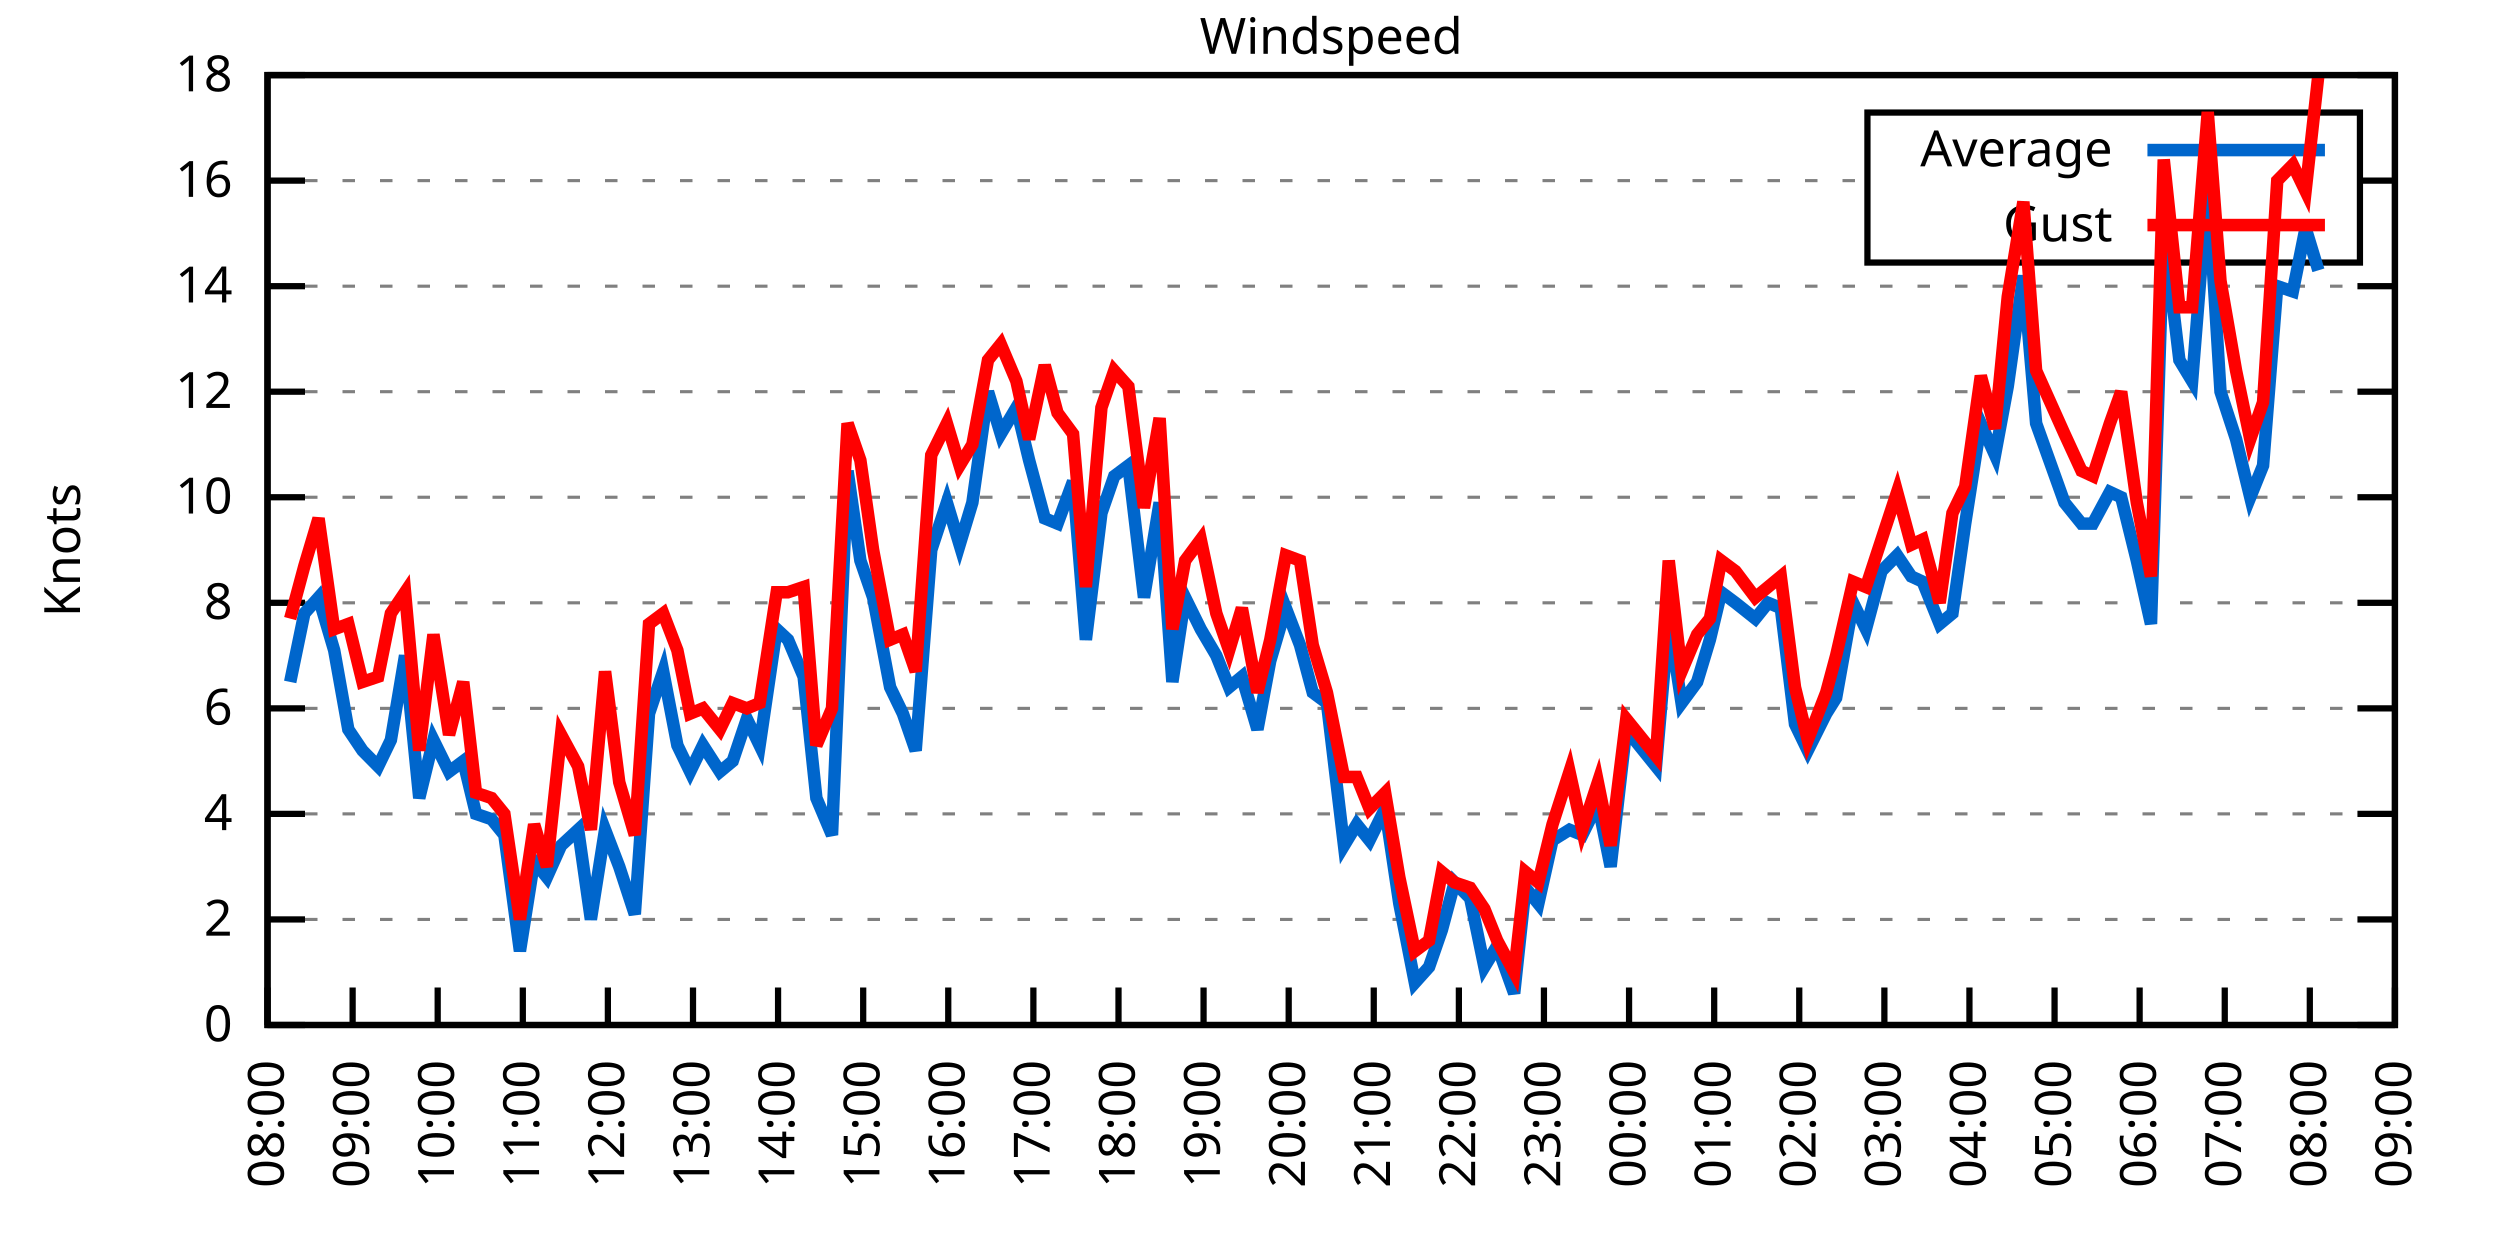
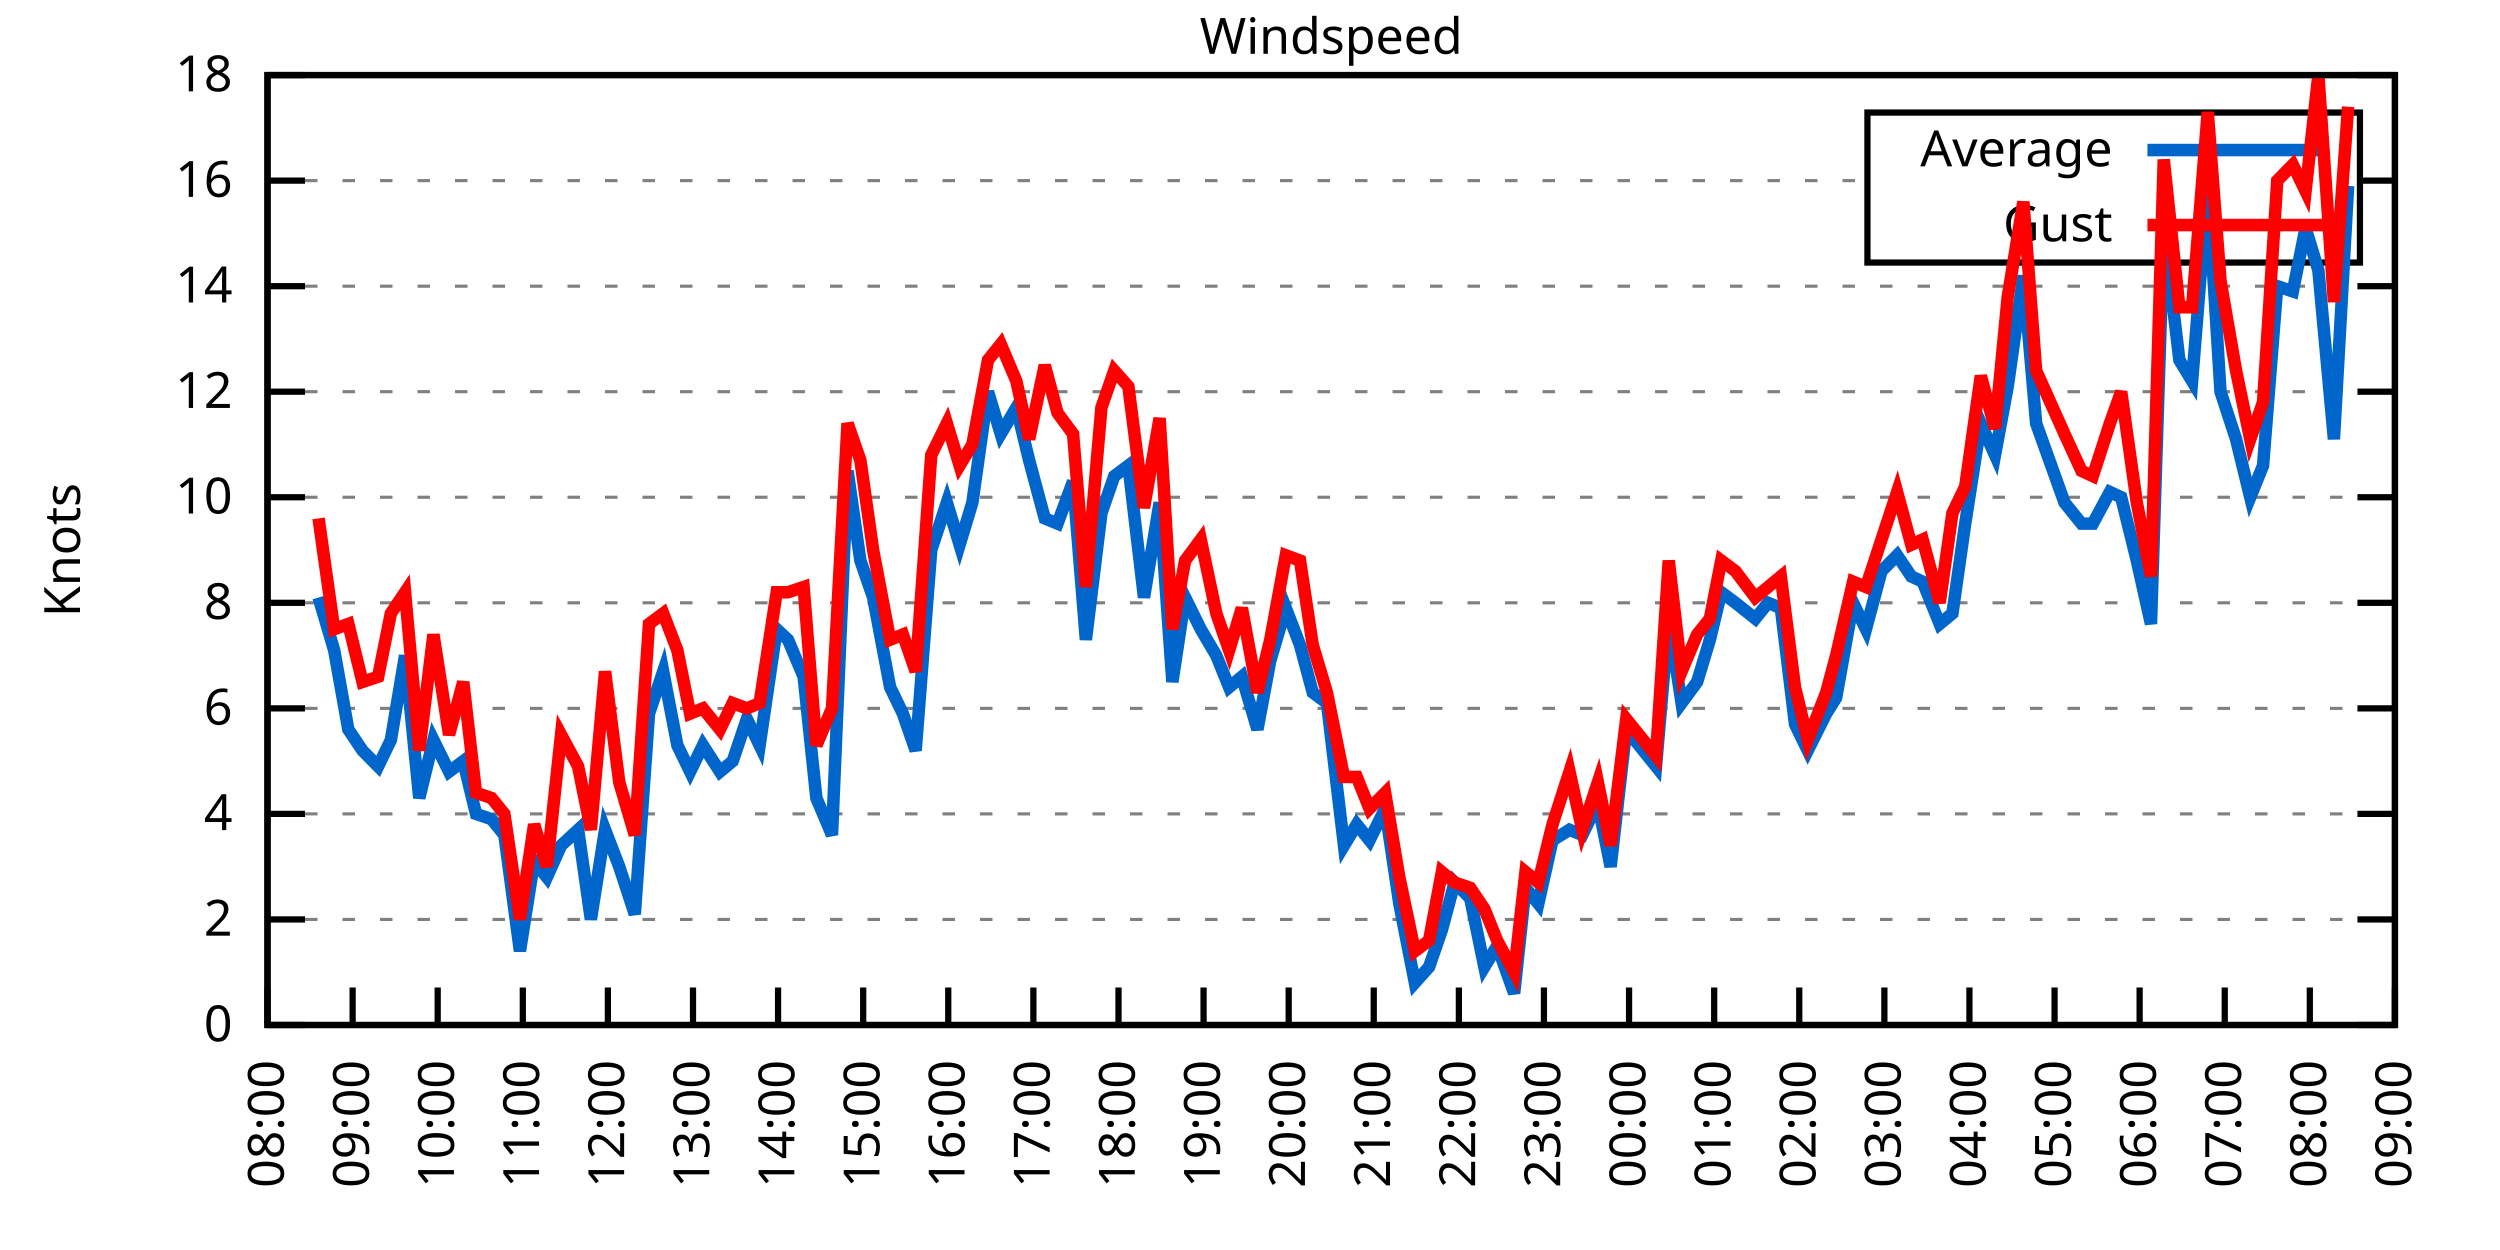
<svg xmlns="http://www.w3.org/2000/svg" xmlns:xlink="http://www.w3.org/1999/xlink" width="400" height="200" viewBox="0 0 400 200">
  <g id="gnuplot_canvas">
    <rect x="0" y="0" width="400" height="200" fill="none" />
    <defs>
      <circle id="gpDot" r="0.5" stroke-width="0.5" stroke="currentColor" />
      <path id="gpPt0" stroke-width="0.333" stroke="currentColor" d="M-1,0 h2 M0,-1 v2" />
      <path id="gpPt1" stroke-width="0.333" stroke="currentColor" d="M-1,-1 L1,1 M1,-1 L-1,1" />
      <path id="gpPt2" stroke-width="0.333" stroke="currentColor" d="M-1,0 L1,0 M0,-1 L0,1 M-1,-1 L1,1 M-1,1 L1,-1" />
      <rect id="gpPt3" stroke-width="0.333" stroke="currentColor" x="-1" y="-1" width="2" height="2" />
      <rect id="gpPt4" stroke-width="0.333" stroke="currentColor" fill="currentColor" x="-1" y="-1" width="2" height="2" />
      <circle id="gpPt5" stroke-width="0.333" stroke="currentColor" cx="0" cy="0" r="1" />
      <use xlink:href="#gpPt5" id="gpPt6" fill="currentColor" stroke="none" />
      <path id="gpPt7" stroke-width="0.333" stroke="currentColor" d="M0,-1.33 L-1.33,0.67 L1.33,0.67 z" />
      <use xlink:href="#gpPt7" id="gpPt8" fill="currentColor" stroke="none" />
      <use xlink:href="#gpPt7" id="gpPt9" stroke="currentColor" transform="rotate(180)" />
      <use xlink:href="#gpPt9" id="gpPt10" fill="currentColor" stroke="none" />
      <use xlink:href="#gpPt3" id="gpPt11" stroke="currentColor" transform="rotate(45)" />
      <use xlink:href="#gpPt11" id="gpPt12" fill="currentColor" stroke="none" />
      <path id="gpPt13" stroke-width="0.333" stroke="currentColor" d="M0,1.330 L1.265,0.411 L0.782,-1.067 L-0.782,-1.076 L-1.265,0.411 z" />
      <use xlink:href="#gpPt13" id="gpPt14" fill="currentColor" stroke="none" />
      <filter id="textbox" filterUnits="objectBoundingBox" x="0" y="0" height="1" width="1">
        <feFlood flood-color="white" flood-opacity="1" result="bgnd" />
        <feComposite in="SourceGraphic" in2="bgnd" operator="atop" />
      </filter>
      <filter id="greybox" filterUnits="objectBoundingBox" x="0" y="0" height="1" width="1">
        <feFlood flood-color="lightgrey" flood-opacity="1" result="grey" />
        <feComposite in="SourceGraphic" in2="grey" operator="atop" />
      </filter>
    </defs>
    <g fill="none" color="white" stroke="currentColor" stroke-width="1.00" stroke-linecap="butt" stroke-linejoin="miter">
</g>
    <g fill="none" color="black" stroke="currentColor" stroke-width="1.00" stroke-linecap="butt" stroke-linejoin="miter">
      <g stroke="none" shape-rendering="crispEdges">
        <polygon fill="rgb(255, 255, 255)" points="42.80,164.00 383.18,164.00 383.18,12.02 42.80,12.02 " />
      </g>
    </g>
    <g fill="none" color="black" stroke="currentColor" stroke-width="1.00" stroke-linecap="butt" stroke-linejoin="miter">
</g>
    <g fill="none" color="black" stroke="black" stroke-width="0.50" stroke-linecap="butt" stroke-linejoin="miter">
</g>
    <g fill="none" color="gray" stroke="currentColor" stroke-width="0.50" stroke-linecap="butt" stroke-linejoin="miter">
      <path stroke="gray" stroke-dasharray="2,4" class="gridline" d="M42.80,164.00 L383.19,164.00  " />
    </g>
    <g fill="none" color="gray" stroke="gray" stroke-width="1.00" stroke-linecap="butt" stroke-linejoin="miter">
</g>
    <g fill="none" color="black" stroke="currentColor" stroke-width="1.00" stroke-linecap="butt" stroke-linejoin="miter">
      <path stroke="black" d="M42.80,164.00 L48.80,164.00 M383.19,164.00 L377.19,164.00  " />
      <g transform="translate(37.20,166.60)" stroke="none" fill="black" font-family="Sans" font-size="8.00" text-anchor="end">
        <text>
          <tspan font-family="Sans"> 0</tspan>
        </text>
      </g>
    </g>
    <g fill="none" color="black" stroke="currentColor" stroke-width="1.00" stroke-linecap="butt" stroke-linejoin="miter">
</g>
    <g fill="none" color="black" stroke="black" stroke-width="0.50" stroke-linecap="butt" stroke-linejoin="miter">
</g>
    <g fill="none" color="gray" stroke="currentColor" stroke-width="0.50" stroke-linecap="butt" stroke-linejoin="miter">
      <path stroke="gray" stroke-dasharray="2,4" class="gridline" d="M42.80,147.11 L383.19,147.11  " />
    </g>
    <g fill="none" color="gray" stroke="gray" stroke-width="1.00" stroke-linecap="butt" stroke-linejoin="miter">
</g>
    <g fill="none" color="black" stroke="currentColor" stroke-width="1.00" stroke-linecap="butt" stroke-linejoin="miter">
      <path stroke="black" d="M42.80,147.11 L48.80,147.11 M383.19,147.11 L377.19,147.11  " />
      <g transform="translate(37.20,149.71)" stroke="none" fill="black" font-family="Sans" font-size="8.00" text-anchor="end">
        <text>
          <tspan font-family="Sans"> 2</tspan>
        </text>
      </g>
    </g>
    <g fill="none" color="black" stroke="currentColor" stroke-width="1.00" stroke-linecap="butt" stroke-linejoin="miter">
</g>
    <g fill="none" color="black" stroke="black" stroke-width="0.50" stroke-linecap="butt" stroke-linejoin="miter">
</g>
    <g fill="none" color="gray" stroke="currentColor" stroke-width="0.50" stroke-linecap="butt" stroke-linejoin="miter">
      <path stroke="gray" stroke-dasharray="2,4" class="gridline" d="M42.80,130.22 L383.19,130.22  " />
    </g>
    <g fill="none" color="gray" stroke="gray" stroke-width="1.00" stroke-linecap="butt" stroke-linejoin="miter">
</g>
    <g fill="none" color="black" stroke="currentColor" stroke-width="1.00" stroke-linecap="butt" stroke-linejoin="miter">
      <path stroke="black" d="M42.80,130.22 L48.80,130.22 M383.19,130.22 L377.19,130.22  " />
      <g transform="translate(37.20,132.82)" stroke="none" fill="black" font-family="Sans" font-size="8.00" text-anchor="end">
        <text>
          <tspan font-family="Sans"> 4</tspan>
        </text>
      </g>
    </g>
    <g fill="none" color="black" stroke="currentColor" stroke-width="1.00" stroke-linecap="butt" stroke-linejoin="miter">
</g>
    <g fill="none" color="black" stroke="black" stroke-width="0.50" stroke-linecap="butt" stroke-linejoin="miter">
</g>
    <g fill="none" color="gray" stroke="currentColor" stroke-width="0.50" stroke-linecap="butt" stroke-linejoin="miter">
      <path stroke="gray" stroke-dasharray="2,4" class="gridline" d="M42.80,113.34 L383.19,113.34  " />
    </g>
    <g fill="none" color="gray" stroke="gray" stroke-width="1.00" stroke-linecap="butt" stroke-linejoin="miter">
</g>
    <g fill="none" color="black" stroke="currentColor" stroke-width="1.00" stroke-linecap="butt" stroke-linejoin="miter">
      <path stroke="black" d="M42.80,113.34 L48.80,113.34 M383.19,113.34 L377.19,113.34  " />
      <g transform="translate(37.20,115.94)" stroke="none" fill="black" font-family="Sans" font-size="8.00" text-anchor="end">
        <text>
          <tspan font-family="Sans"> 6</tspan>
        </text>
      </g>
    </g>
    <g fill="none" color="black" stroke="currentColor" stroke-width="1.00" stroke-linecap="butt" stroke-linejoin="miter">
</g>
    <g fill="none" color="black" stroke="black" stroke-width="0.50" stroke-linecap="butt" stroke-linejoin="miter">
</g>
    <g fill="none" color="gray" stroke="currentColor" stroke-width="0.50" stroke-linecap="butt" stroke-linejoin="miter">
      <path stroke="gray" stroke-dasharray="2,4" class="gridline" d="M42.80,96.45 L383.19,96.45  " />
    </g>
    <g fill="none" color="gray" stroke="gray" stroke-width="1.00" stroke-linecap="butt" stroke-linejoin="miter">
</g>
    <g fill="none" color="black" stroke="currentColor" stroke-width="1.00" stroke-linecap="butt" stroke-linejoin="miter">
      <path stroke="black" d="M42.80,96.45 L48.80,96.45 M383.19,96.45 L377.19,96.45  " />
      <g transform="translate(37.20,99.05)" stroke="none" fill="black" font-family="Sans" font-size="8.00" text-anchor="end">
        <text>
          <tspan font-family="Sans"> 8</tspan>
        </text>
      </g>
    </g>
    <g fill="none" color="black" stroke="currentColor" stroke-width="1.00" stroke-linecap="butt" stroke-linejoin="miter">
</g>
    <g fill="none" color="black" stroke="black" stroke-width="0.50" stroke-linecap="butt" stroke-linejoin="miter">
</g>
    <g fill="none" color="gray" stroke="currentColor" stroke-width="0.50" stroke-linecap="butt" stroke-linejoin="miter">
      <path stroke="gray" stroke-dasharray="2,4" class="gridline" d="M42.80,79.56 L383.19,79.56  " />
    </g>
    <g fill="none" color="gray" stroke="gray" stroke-width="1.00" stroke-linecap="butt" stroke-linejoin="miter">
</g>
    <g fill="none" color="black" stroke="currentColor" stroke-width="1.00" stroke-linecap="butt" stroke-linejoin="miter">
      <path stroke="black" d="M42.80,79.56 L48.80,79.56 M383.19,79.56 L377.19,79.56  " />
      <g transform="translate(37.20,82.16)" stroke="none" fill="black" font-family="Sans" font-size="8.00" text-anchor="end">
        <text>
          <tspan font-family="Sans"> 10</tspan>
        </text>
      </g>
    </g>
    <g fill="none" color="black" stroke="currentColor" stroke-width="1.00" stroke-linecap="butt" stroke-linejoin="miter">
</g>
    <g fill="none" color="black" stroke="black" stroke-width="0.50" stroke-linecap="butt" stroke-linejoin="miter">
</g>
    <g fill="none" color="gray" stroke="currentColor" stroke-width="0.50" stroke-linecap="butt" stroke-linejoin="miter">
      <path stroke="gray" stroke-dasharray="2,4" class="gridline" d="M42.80,62.67 L383.19,62.67  " />
    </g>
    <g fill="none" color="gray" stroke="gray" stroke-width="1.00" stroke-linecap="butt" stroke-linejoin="miter">
</g>
    <g fill="none" color="black" stroke="currentColor" stroke-width="1.00" stroke-linecap="butt" stroke-linejoin="miter">
      <path stroke="black" d="M42.80,62.67 L48.80,62.67 M383.19,62.67 L377.19,62.67  " />
      <g transform="translate(37.20,65.27)" stroke="none" fill="black" font-family="Sans" font-size="8.00" text-anchor="end">
        <text>
          <tspan font-family="Sans"> 12</tspan>
        </text>
      </g>
    </g>
    <g fill="none" color="black" stroke="currentColor" stroke-width="1.00" stroke-linecap="butt" stroke-linejoin="miter">
</g>
    <g fill="none" color="black" stroke="black" stroke-width="0.50" stroke-linecap="butt" stroke-linejoin="miter">
</g>
    <g fill="none" color="gray" stroke="currentColor" stroke-width="0.50" stroke-linecap="butt" stroke-linejoin="miter">
      <path stroke="gray" stroke-dasharray="2,4" class="gridline" d="M42.80,45.79 L383.19,45.79  " />
    </g>
    <g fill="none" color="gray" stroke="gray" stroke-width="1.00" stroke-linecap="butt" stroke-linejoin="miter">
</g>
    <g fill="none" color="black" stroke="currentColor" stroke-width="1.00" stroke-linecap="butt" stroke-linejoin="miter">
      <path stroke="black" d="M42.80,45.79 L48.80,45.79 M383.19,45.79 L377.19,45.79  " />
      <g transform="translate(37.20,48.39)" stroke="none" fill="black" font-family="Sans" font-size="8.00" text-anchor="end">
        <text>
          <tspan font-family="Sans"> 14</tspan>
        </text>
      </g>
    </g>
    <g fill="none" color="black" stroke="currentColor" stroke-width="1.00" stroke-linecap="butt" stroke-linejoin="miter">
</g>
    <g fill="none" color="black" stroke="black" stroke-width="0.50" stroke-linecap="butt" stroke-linejoin="miter">
</g>
    <g fill="none" color="gray" stroke="currentColor" stroke-width="0.50" stroke-linecap="butt" stroke-linejoin="miter">
      <path stroke="gray" stroke-dasharray="2,4" class="gridline" d="M42.80,28.90 L298.79,28.90 M377.59,28.90 L383.19,28.90  " />
    </g>
    <g fill="none" color="gray" stroke="gray" stroke-width="1.00" stroke-linecap="butt" stroke-linejoin="miter">
</g>
    <g fill="none" color="black" stroke="currentColor" stroke-width="1.00" stroke-linecap="butt" stroke-linejoin="miter">
      <path stroke="black" d="M42.80,28.90 L48.80,28.90 M383.19,28.90 L377.19,28.90  " />
      <g transform="translate(37.20,31.50)" stroke="none" fill="black" font-family="Sans" font-size="8.00" text-anchor="end">
        <text>
          <tspan font-family="Sans"> 16</tspan>
        </text>
      </g>
    </g>
    <g fill="none" color="black" stroke="currentColor" stroke-width="1.00" stroke-linecap="butt" stroke-linejoin="miter">
</g>
    <g fill="none" color="black" stroke="black" stroke-width="0.50" stroke-linecap="butt" stroke-linejoin="miter">
</g>
    <g fill="none" color="gray" stroke="currentColor" stroke-width="0.50" stroke-linecap="butt" stroke-linejoin="miter">
      <path stroke="gray" stroke-dasharray="2,4" class="gridline" d="M42.80,12.01 L383.19,12.01  " />
    </g>
    <g fill="none" color="gray" stroke="gray" stroke-width="1.00" stroke-linecap="butt" stroke-linejoin="miter">
</g>
    <g fill="none" color="black" stroke="currentColor" stroke-width="1.00" stroke-linecap="butt" stroke-linejoin="miter">
      <path stroke="black" d="M42.80,12.01 L48.80,12.01 M383.19,12.01 L377.19,12.01  " />
      <g transform="translate(37.20,14.61)" stroke="none" fill="black" font-family="Sans" font-size="8.00" text-anchor="end">
        <text>
          <tspan font-family="Sans"> 18</tspan>
        </text>
      </g>
    </g>
    <g fill="none" color="black" stroke="currentColor" stroke-width="1.00" stroke-linecap="butt" stroke-linejoin="miter">
      <path stroke="black" d="M42.80,164.00 L42.80,158.00  " />
      <g transform="translate(45.40,169.60) rotate(270.00)" stroke="none" fill="black" font-family="Sans" font-size="8.00" text-anchor="end">
        <text>
          <tspan font-family="Sans">08:00</tspan>
        </text>
      </g>
    </g>
    <g fill="none" color="black" stroke="currentColor" stroke-width="1.00" stroke-linecap="butt" stroke-linejoin="miter">
      <path stroke="black" d="M56.42,164.00 L56.42,158.00  " />
      <g transform="translate(59.02,169.60) rotate(270.00)" stroke="none" fill="black" font-family="Sans" font-size="8.00" text-anchor="end">
        <text>
          <tspan font-family="Sans">09:00</tspan>
        </text>
      </g>
    </g>
    <g fill="none" color="black" stroke="currentColor" stroke-width="1.00" stroke-linecap="butt" stroke-linejoin="miter">
      <path stroke="black" d="M70.03,164.00 L70.03,158.00  " />
      <g transform="translate(72.63,169.60) rotate(270.00)" stroke="none" fill="black" font-family="Sans" font-size="8.00" text-anchor="end">
        <text>
          <tspan font-family="Sans">10:00</tspan>
        </text>
      </g>
    </g>
    <g fill="none" color="black" stroke="currentColor" stroke-width="1.00" stroke-linecap="butt" stroke-linejoin="miter">
      <path stroke="black" d="M83.65,164.00 L83.65,158.00  " />
      <g transform="translate(86.25,169.60) rotate(270.00)" stroke="none" fill="black" font-family="Sans" font-size="8.00" text-anchor="end">
        <text>
          <tspan font-family="Sans">11:00</tspan>
        </text>
      </g>
    </g>
    <g fill="none" color="black" stroke="currentColor" stroke-width="1.00" stroke-linecap="butt" stroke-linejoin="miter">
      <path stroke="black" d="M97.26,164.00 L97.26,158.00  " />
      <g transform="translate(99.86,169.60) rotate(270.00)" stroke="none" fill="black" font-family="Sans" font-size="8.00" text-anchor="end">
        <text>
          <tspan font-family="Sans">12:00</tspan>
        </text>
      </g>
    </g>
    <g fill="none" color="black" stroke="currentColor" stroke-width="1.00" stroke-linecap="butt" stroke-linejoin="miter">
      <path stroke="black" d="M110.88,164.00 L110.88,158.00  " />
      <g transform="translate(113.48,169.60) rotate(270.00)" stroke="none" fill="black" font-family="Sans" font-size="8.00" text-anchor="end">
        <text>
          <tspan font-family="Sans">13:00</tspan>
        </text>
      </g>
    </g>
    <g fill="none" color="black" stroke="currentColor" stroke-width="1.00" stroke-linecap="butt" stroke-linejoin="miter">
      <path stroke="black" d="M124.49,164.00 L124.49,158.00  " />
      <g transform="translate(127.09,169.60) rotate(270.00)" stroke="none" fill="black" font-family="Sans" font-size="8.00" text-anchor="end">
        <text>
          <tspan font-family="Sans">14:00</tspan>
        </text>
      </g>
    </g>
    <g fill="none" color="black" stroke="currentColor" stroke-width="1.00" stroke-linecap="butt" stroke-linejoin="miter">
      <path stroke="black" d="M138.11,164.00 L138.11,158.00  " />
      <g transform="translate(140.71,169.60) rotate(270.00)" stroke="none" fill="black" font-family="Sans" font-size="8.00" text-anchor="end">
        <text>
          <tspan font-family="Sans">15:00</tspan>
        </text>
      </g>
    </g>
    <g fill="none" color="black" stroke="currentColor" stroke-width="1.00" stroke-linecap="butt" stroke-linejoin="miter">
      <path stroke="black" d="M151.72,164.00 L151.72,158.00  " />
      <g transform="translate(154.32,169.60) rotate(270.00)" stroke="none" fill="black" font-family="Sans" font-size="8.00" text-anchor="end">
        <text>
          <tspan font-family="Sans">16:00</tspan>
        </text>
      </g>
    </g>
    <g fill="none" color="black" stroke="currentColor" stroke-width="1.00" stroke-linecap="butt" stroke-linejoin="miter">
      <path stroke="black" d="M165.34,164.00 L165.34,158.00  " />
      <g transform="translate(167.94,169.60) rotate(270.00)" stroke="none" fill="black" font-family="Sans" font-size="8.00" text-anchor="end">
        <text>
          <tspan font-family="Sans">17:00</tspan>
        </text>
      </g>
    </g>
    <g fill="none" color="black" stroke="currentColor" stroke-width="1.00" stroke-linecap="butt" stroke-linejoin="miter">
      <path stroke="black" d="M178.96,164.00 L178.96,158.00  " />
      <g transform="translate(181.56,169.60) rotate(270.00)" stroke="none" fill="black" font-family="Sans" font-size="8.00" text-anchor="end">
        <text>
          <tspan font-family="Sans">18:00</tspan>
        </text>
      </g>
    </g>
    <g fill="none" color="black" stroke="currentColor" stroke-width="1.00" stroke-linecap="butt" stroke-linejoin="miter">
      <path stroke="black" d="M192.57,164.00 L192.57,158.00  " />
      <g transform="translate(195.17,169.60) rotate(270.00)" stroke="none" fill="black" font-family="Sans" font-size="8.00" text-anchor="end">
        <text>
          <tspan font-family="Sans">19:00</tspan>
        </text>
      </g>
    </g>
    <g fill="none" color="black" stroke="currentColor" stroke-width="1.00" stroke-linecap="butt" stroke-linejoin="miter">
      <path stroke="black" d="M206.19,164.00 L206.19,158.00  " />
      <g transform="translate(208.79,169.60) rotate(270.00)" stroke="none" fill="black" font-family="Sans" font-size="8.00" text-anchor="end">
        <text>
          <tspan font-family="Sans">20:00</tspan>
        </text>
      </g>
    </g>
    <g fill="none" color="black" stroke="currentColor" stroke-width="1.00" stroke-linecap="butt" stroke-linejoin="miter">
      <path stroke="black" d="M219.80,164.00 L219.80,158.00  " />
      <g transform="translate(222.40,169.60) rotate(270.00)" stroke="none" fill="black" font-family="Sans" font-size="8.00" text-anchor="end">
        <text>
          <tspan font-family="Sans">21:00</tspan>
        </text>
      </g>
    </g>
    <g fill="none" color="black" stroke="currentColor" stroke-width="1.00" stroke-linecap="butt" stroke-linejoin="miter">
      <path stroke="black" d="M233.42,164.00 L233.42,158.00  " />
      <g transform="translate(236.02,169.60) rotate(270.00)" stroke="none" fill="black" font-family="Sans" font-size="8.00" text-anchor="end">
        <text>
          <tspan font-family="Sans">22:00</tspan>
        </text>
      </g>
    </g>
    <g fill="none" color="black" stroke="currentColor" stroke-width="1.00" stroke-linecap="butt" stroke-linejoin="miter">
      <path stroke="black" d="M247.03,164.00 L247.03,158.00  " />
      <g transform="translate(249.63,169.60) rotate(270.00)" stroke="none" fill="black" font-family="Sans" font-size="8.00" text-anchor="end">
        <text>
          <tspan font-family="Sans">23:00</tspan>
        </text>
      </g>
    </g>
    <g fill="none" color="black" stroke="currentColor" stroke-width="1.00" stroke-linecap="butt" stroke-linejoin="miter">
      <path stroke="black" d="M260.65,164.00 L260.65,158.00  " />
      <g transform="translate(263.25,169.60) rotate(270.00)" stroke="none" fill="black" font-family="Sans" font-size="8.00" text-anchor="end">
        <text>
          <tspan font-family="Sans">00:00</tspan>
        </text>
      </g>
    </g>
    <g fill="none" color="black" stroke="currentColor" stroke-width="1.00" stroke-linecap="butt" stroke-linejoin="miter">
      <path stroke="black" d="M274.27,164.00 L274.27,158.00  " />
      <g transform="translate(276.87,169.60) rotate(270.00)" stroke="none" fill="black" font-family="Sans" font-size="8.00" text-anchor="end">
        <text>
          <tspan font-family="Sans">01:00</tspan>
        </text>
      </g>
    </g>
    <g fill="none" color="black" stroke="currentColor" stroke-width="1.00" stroke-linecap="butt" stroke-linejoin="miter">
      <path stroke="black" d="M287.88,164.00 L287.88,158.00  " />
      <g transform="translate(290.48,169.60) rotate(270.00)" stroke="none" fill="black" font-family="Sans" font-size="8.00" text-anchor="end">
        <text>
          <tspan font-family="Sans">02:00</tspan>
        </text>
      </g>
    </g>
    <g fill="none" color="black" stroke="currentColor" stroke-width="1.00" stroke-linecap="butt" stroke-linejoin="miter">
      <path stroke="black" d="M301.50,164.00 L301.50,158.00  " />
      <g transform="translate(304.10,169.60) rotate(270.00)" stroke="none" fill="black" font-family="Sans" font-size="8.00" text-anchor="end">
        <text>
          <tspan font-family="Sans">03:00</tspan>
        </text>
      </g>
    </g>
    <g fill="none" color="black" stroke="currentColor" stroke-width="1.00" stroke-linecap="butt" stroke-linejoin="miter">
      <path stroke="black" d="M315.11,164.00 L315.11,158.00  " />
      <g transform="translate(317.71,169.60) rotate(270.00)" stroke="none" fill="black" font-family="Sans" font-size="8.00" text-anchor="end">
        <text>
          <tspan font-family="Sans">04:00</tspan>
        </text>
      </g>
    </g>
    <g fill="none" color="black" stroke="currentColor" stroke-width="1.00" stroke-linecap="butt" stroke-linejoin="miter">
      <path stroke="black" d="M328.73,164.00 L328.73,158.00  " />
      <g transform="translate(331.33,169.60) rotate(270.00)" stroke="none" fill="black" font-family="Sans" font-size="8.00" text-anchor="end">
        <text>
          <tspan font-family="Sans">05:00</tspan>
        </text>
      </g>
    </g>
    <g fill="none" color="black" stroke="currentColor" stroke-width="1.00" stroke-linecap="butt" stroke-linejoin="miter">
      <path stroke="black" d="M342.34,164.00 L342.34,158.00  " />
      <g transform="translate(344.94,169.60) rotate(270.00)" stroke="none" fill="black" font-family="Sans" font-size="8.00" text-anchor="end">
        <text>
          <tspan font-family="Sans">06:00</tspan>
        </text>
      </g>
    </g>
    <g fill="none" color="black" stroke="currentColor" stroke-width="1.00" stroke-linecap="butt" stroke-linejoin="miter">
      <path stroke="black" d="M355.96,164.00 L355.96,158.00  " />
      <g transform="translate(358.56,169.60) rotate(270.00)" stroke="none" fill="black" font-family="Sans" font-size="8.00" text-anchor="end">
        <text>
          <tspan font-family="Sans">07:00</tspan>
        </text>
      </g>
    </g>
    <g fill="none" color="black" stroke="currentColor" stroke-width="1.00" stroke-linecap="butt" stroke-linejoin="miter">
      <path stroke="black" d="M369.57,164.00 L369.57,158.00  " />
      <g transform="translate(372.17,169.60) rotate(270.00)" stroke="none" fill="black" font-family="Sans" font-size="8.00" text-anchor="end">
        <text>
          <tspan font-family="Sans">08:00</tspan>
        </text>
      </g>
    </g>
    <g fill="none" color="black" stroke="currentColor" stroke-width="1.00" stroke-linecap="butt" stroke-linejoin="miter">
      <path stroke="black" d="M383.19,164.00 L383.19,158.00  " />
      <g transform="translate(385.79,169.60) rotate(270.00)" stroke="none" fill="black" font-family="Sans" font-size="8.00" text-anchor="end">
        <text>
          <tspan font-family="Sans">09:00</tspan>
        </text>
      </g>
    </g>
    <g fill="none" color="black" stroke="currentColor" stroke-width="1.00" stroke-linecap="butt" stroke-linejoin="miter">
</g>
    <g fill="none" color="black" stroke="currentColor" stroke-width="1.00" stroke-linecap="butt" stroke-linejoin="miter">
      <path stroke="black" d="M42.80,12.01 L42.80,164.00 L383.19,164.00 L383.19,12.01 L42.80,12.01 Z  " />
    </g>
    <g fill="none" color="black" stroke="currentColor" stroke-width="1.00" stroke-linecap="butt" stroke-linejoin="miter">
</g>
    <g fill="none" color="black" stroke="currentColor" stroke-width="1.00" stroke-linecap="butt" stroke-linejoin="miter">
      <path stroke="black" d="M298.79,42.01 L298.79,18.01 L377.59,18.01 L377.59,42.01 L298.79,42.01 Z  " />
    </g>
    <g id="Windspeed_plot_1">
      <g fill="none" color="white" stroke="black" stroke-width="2.00" stroke-linecap="butt" stroke-linejoin="miter">
</g>
      <g fill="none" color="black" stroke="currentColor" stroke-width="2.00" stroke-linecap="butt" stroke-linejoin="miter">
        <g transform="translate(337.99,26.61)" stroke="none" fill="black" font-family="Sans" font-size="8.00" text-anchor="end">
          <text>
            <tspan font-family="Sans">Average</tspan>
          </text>
        </g>
      </g>
      <g fill="none" color="black" stroke="currentColor" stroke-width="2.00" stroke-linecap="butt" stroke-linejoin="miter">
-         <path stroke="rgb(  0, 102, 204)" d="M343.59,24.01 L371.99,24.01 M46.43,109.11 L48.70,98.14 L50.97,95.60 L53.47,104.05 L55.73,116.71 L58.00,120.09   L60.50,122.62 L62.54,118.40 L64.81,104.89 L67.08,127.69 L69.35,118.40 L71.85,123.47 L74.12,121.78 L76.16,130.22   L78.65,131.07 L80.70,133.60 L83.19,152.18 L85.46,137.82 L87.50,140.36 L89.77,135.29 L92.50,132.76 L94.54,147.11   L96.81,132.76 L99.08,138.67 L101.57,146.27 L103.84,114.18 L106.11,107.43 L108.38,119.25 L110.42,123.47 L112.47,119.25   L115.19,123.47 L117.23,121.78 L119.50,115.03 L121.54,119.25 L124.27,100.67 L126.08,102.36 L128.58,108.27 L130.62,127.69   L133.12,133.60 L135.61,75.34 L137.66,89.69 L139.70,95.60 L142.42,109.96 L144.46,114.18 L146.51,120.09 L149.00,88.00   L151.50,80.41 L153.54,87.16 L155.58,80.41 L158.08,62.67 L160.12,69.43 L162.62,65.21 L164.66,73.65 L167.16,82.94   L169.20,83.78 L171.69,77.03 L173.74,102.36 L176.23,82.09 L178.28,76.18 L180.54,74.49 L183.04,95.60 L185.54,80.41   L187.58,109.11 L189.62,95.60 L192.12,100.67 L194.61,104.89 L196.66,109.96 L198.70,108.27 L201.19,116.71 L203.24,105.74   L205.73,97.29 L208.00,103.20 L210.04,110.80 L212.31,112.49 L215.04,135.29 L217.08,131.91 L219.12,134.45 L221.62,129.38   L223.89,144.58 L226.38,157.24 L228.65,154.71 L230.70,148.80 L232.74,141.20 L235.23,143.73 L237.50,154.71 L239.55,151.33   L242.27,158.93 L244.08,142.05 L246.13,144.58 L248.40,134.45 L251.12,132.76 L253.16,133.60 L255.66,128.54 L257.70,138.67   L260.20,116.71 L262.24,119.25 L264.96,122.62 L267.00,98.98 L269.05,112.49 L271.54,109.11 L273.58,102.36 L275.40,94.76   L277.67,96.45 L280.85,98.98 L282.89,96.45 L284.93,97.29 L287.20,115.87 L289.24,120.09 L292.19,114.18 L293.78,111.65   L296.50,96.45 L298.55,100.67 L301.04,91.38 L303.54,88.85 L305.81,92.23 L307.62,93.07 L310.35,99.83 L312.39,98.14   L314.43,83.78 L316.93,67.74 L319.20,72.81 L321.24,61.83 L323.74,44.10 L325.78,67.74 L330.32,80.41 L333.04,83.78   L334.85,83.78 L337.58,78.72 L339.39,79.56 L341.89,89.69 L344.16,99.83 L346.20,36.50 L348.70,57.61 L350.74,60.98   L353.24,29.74 L355.28,62.67 L357.77,70.27 L360.04,79.56 L362.09,74.49 L364.36,45.79 L366.85,46.63 L368.89,36.50   L370.94,43.25  " />
+         <path stroke="rgb(  0, 102, 204)" d="M343.59,24.01 L371.99,24.01 M50.97,95.60 L53.47,104.05 L55.73,116.71 L58.00,120.09 L60.50,122.62 L62.54,118.40   L64.81,104.89 L67.08,127.69 L69.35,118.40 L71.85,123.47 L74.12,121.78 L76.16,130.22 L78.65,131.07 L80.70,133.60   L83.19,152.18 L85.46,137.82 L87.50,140.36 L89.77,135.29 L92.50,132.76 L94.54,147.11 L96.81,132.76 L99.08,138.67   L101.57,146.27 L103.84,114.18 L106.11,107.43 L108.38,119.25 L110.42,123.47 L112.47,119.25 L115.19,123.47 L117.23,121.78   L119.50,115.03 L121.54,119.25 L124.27,100.67 L126.08,102.36 L128.58,108.27 L130.62,127.69 L133.12,133.60 L135.61,75.34   L137.66,89.69 L139.70,95.60 L142.42,109.96 L144.46,114.18 L146.51,120.09 L149.00,88.00 L151.50,80.41 L153.54,87.16   L155.58,80.41 L158.08,62.67 L160.12,69.43 L162.62,65.21 L164.66,73.65 L167.16,82.94 L169.20,83.78 L171.69,77.03   L173.74,102.36 L176.23,82.09 L178.28,76.18 L180.54,74.49 L183.04,95.60 L185.54,80.41 L187.58,109.11 L189.62,95.60   L192.12,100.67 L194.61,104.89 L196.66,109.96 L198.70,108.27 L201.19,116.71 L203.24,105.74 L205.73,97.29 L208.00,103.20   L210.04,110.80 L212.31,112.49 L215.04,135.29 L217.08,131.91 L219.12,134.45 L221.62,129.38 L223.89,144.58 L226.38,157.24   L228.65,154.71 L230.70,148.80 L232.74,141.20 L235.23,143.73 L237.50,154.71 L239.55,151.33 L242.27,158.93 L244.08,142.05   L246.13,144.58 L248.40,134.45 L251.12,132.76 L253.16,133.60 L255.66,128.54 L257.70,138.67 L260.20,116.71 L262.24,119.25   L264.96,122.62 L267.00,98.98 L269.05,112.49 L271.54,109.11 L273.58,102.36 L275.40,94.76 L277.67,96.45 L280.85,98.98   L282.89,96.45 L284.93,97.29 L287.20,115.87 L289.24,120.09 L292.19,114.18 L293.78,111.65 L296.50,96.45 L298.55,100.67   L301.04,91.38 L303.54,88.85 L305.81,92.23 L307.62,93.07 L310.35,99.83 L312.39,98.14 L314.43,83.78 L316.93,67.74   L319.20,72.81 L321.24,61.83 L323.74,44.10 L325.78,67.74 L330.32,80.41 L333.04,83.78 L334.85,83.78 L337.58,78.72   L339.39,79.56 L341.89,89.69 L344.16,99.83 L346.20,36.50 L348.70,57.61 L350.74,60.98 L353.24,29.74 L355.28,62.67   L357.77,70.27 L360.04,79.56 L362.09,74.49 L364.36,45.79 L366.85,46.63 L368.89,36.50 L370.94,43.25 L373.43,70.27   L375.70,29.74  " />
      </g>
    </g>
    <g id="Windspeed_plot_2">
      <g fill="none" color="black" stroke="currentColor" stroke-width="2.00" stroke-linecap="butt" stroke-linejoin="miter">
        <g transform="translate(337.99,38.61)" stroke="none" fill="black" font-family="Sans" font-size="8.00" text-anchor="end">
          <text>
            <tspan font-family="Sans">Gust</tspan>
          </text>
        </g>
      </g>
      <g fill="none" color="black" stroke="currentColor" stroke-width="2.00" stroke-linecap="butt" stroke-linejoin="miter">
-         <path stroke="rgb(255,   0,   0)" d="M343.59,36.01 L371.99,36.01 M46.43,98.98 L48.70,90.54 L50.97,82.94 L53.47,100.67 L55.73,99.83 L58.00,109.11   L60.50,108.27 L62.54,98.14 L64.81,94.76 L67.08,120.09 L69.35,101.52 L71.85,117.56 L74.12,109.11 L76.16,126.85   L78.65,127.69 L80.70,130.22 L83.19,147.11 L85.46,131.91 L87.50,138.67 L89.77,117.56 L92.50,122.62 L94.54,132.76   L96.81,107.43 L99.08,125.16 L101.57,133.60 L103.84,99.83 L106.11,98.14 L108.38,104.05 L110.42,114.18 L112.47,113.34   L115.19,116.71 L117.23,112.49 L119.50,113.34 L121.54,112.49 L124.27,94.76 L126.08,94.76 L128.58,93.92 L130.62,119.25   L133.12,113.34 L135.61,67.74 L137.66,73.65 L139.70,88.00 L142.42,102.36 L144.46,101.52 L146.51,107.43 L149.00,72.81   L151.50,67.74 L153.54,74.49 L155.58,71.12 L158.08,57.61 L160.12,55.07 L162.62,60.98 L164.66,70.27 L167.16,58.45   L169.20,66.05 L171.69,69.43 L173.74,93.92 L176.23,65.21 L178.28,59.30 L180.54,61.83 L183.04,81.25 L185.54,66.90   L187.58,100.67 L189.62,89.69 L192.12,86.32 L194.61,98.14 L196.66,104.05 L198.70,97.29 L201.19,110.80 L203.24,102.36   L205.73,88.85 L208.00,89.69 L210.04,103.20 L212.31,110.80 L215.04,124.31 L217.08,124.31 L219.12,129.38 L221.62,126.85   L223.89,140.36 L226.38,152.18 L228.65,150.49 L230.70,139.51 L232.74,141.20 L235.23,142.05 L237.50,145.42 L239.55,150.49   L242.27,155.56 L244.08,139.51 L246.13,141.20 L248.40,131.91 L251.12,123.47 L253.16,132.76 L255.66,125.16 L257.70,135.29   L260.20,115.03 L262.24,117.56 L264.96,120.94 L267.00,89.69 L269.05,107.43 L271.54,101.52 L273.58,98.98 L275.40,89.69   L277.67,91.38 L280.85,95.60 L282.89,93.92 L284.93,92.23 L287.20,109.96 L289.24,118.40 L292.19,110.80 L293.78,104.89   L296.50,93.07 L298.55,93.92 L301.04,86.32 L303.54,78.72 L305.81,87.16 L307.62,86.32 L310.35,96.45 L312.39,82.09   L314.43,77.87 L316.93,60.14 L319.20,68.58 L321.24,47.47 L323.74,32.28 L325.78,59.30 L330.32,69.43 L333.04,75.34   L334.85,76.18 L337.58,67.74 L339.39,62.67 L341.89,80.41 L344.16,92.23 L346.20,25.52 L348.70,49.16 L350.74,49.16   L353.24,17.92 L355.28,44.94 L357.77,59.30 L360.04,70.27 L362.09,64.36 L364.36,28.90 L366.85,26.36 L368.89,30.59   L370.94,12.01  " />
+         <path stroke="rgb(255,   0,   0)" d="M343.59,36.01 L371.99,36.01 M50.97,82.94 L53.47,100.67 L55.73,99.83 L58.00,109.11 L60.50,108.27 L62.54,98.14   L64.81,94.76 L67.08,120.09 L69.35,101.52 L71.85,117.56 L74.12,109.11 L76.16,126.85 L78.65,127.69 L80.70,130.22   L83.19,147.11 L85.46,131.91 L87.50,138.67 L89.77,117.56 L92.50,122.62 L94.54,132.76 L96.81,107.43 L99.08,125.16   L101.57,133.60 L103.84,99.83 L106.11,98.14 L108.38,104.05 L110.42,114.18 L112.47,113.34 L115.19,116.71 L117.23,112.49   L119.50,113.34 L121.54,112.49 L124.27,94.76 L126.08,94.76 L128.58,93.92 L130.62,119.25 L133.12,113.34 L135.61,67.74   L137.66,73.65 L139.70,88.00 L142.42,102.36 L144.46,101.52 L146.51,107.43 L149.00,72.81 L151.50,67.74 L153.54,74.49   L155.58,71.12 L158.08,57.61 L160.12,55.07 L162.62,60.98 L164.66,70.27 L167.16,58.45 L169.20,66.05 L171.69,69.43   L173.74,93.92 L176.23,65.21 L178.28,59.30 L180.54,61.83 L183.04,81.25 L185.54,66.90 L187.58,100.67 L189.62,89.69   L192.12,86.32 L194.61,98.14 L196.66,104.05 L198.70,97.29 L201.19,110.80 L203.24,102.36 L205.73,88.85 L208.00,89.69   L210.04,103.20 L212.31,110.80 L215.04,124.31 L217.08,124.31 L219.12,129.38 L221.62,126.85 L223.89,140.36 L226.38,152.18   L228.65,150.49 L230.70,139.51 L232.74,141.20 L235.23,142.05 L237.50,145.42 L239.55,150.49 L242.27,155.56 L244.08,139.51   L246.13,141.20 L248.40,131.91 L251.12,123.47 L253.16,132.76 L255.66,125.16 L257.70,135.29 L260.20,115.03 L262.24,117.56   L264.96,120.94 L267.00,89.69 L269.05,107.43 L271.54,101.52 L273.58,98.98 L275.40,89.69 L277.67,91.38 L280.85,95.60   L282.89,93.92 L284.93,92.23 L287.20,109.96 L289.24,118.40 L292.19,110.80 L293.78,104.89 L296.50,93.07 L298.55,93.92   L301.04,86.32 L303.54,78.72 L305.81,87.16 L307.62,86.32 L310.35,96.45 L312.39,82.09 L314.43,77.87 L316.93,60.14   L319.20,68.58 L321.24,47.47 L323.74,32.28 L325.78,59.30 L330.32,69.43 L333.04,75.34 L334.85,76.18 L337.58,67.74   L339.39,62.67 L341.89,80.41 L344.16,92.23 L346.20,25.52 L348.70,49.16 L350.74,49.16 L353.24,17.92 L355.28,44.94   L357.77,59.30 L360.04,70.27 L362.09,64.36 L364.36,28.90 L366.85,26.36 L368.89,30.59 L370.94,12.01 L373.43,48.32   L375.70,17.08  " />
      </g>
    </g>
    <g fill="none" color="black" stroke="currentColor" stroke-width="2.00" stroke-linecap="butt" stroke-linejoin="miter">
</g>
    <g fill="none" color="black" stroke="black" stroke-width="1.00" stroke-linecap="butt" stroke-linejoin="miter">
</g>
    <g fill="none" color="black" stroke="currentColor" stroke-width="1.00" stroke-linecap="butt" stroke-linejoin="miter">
      <path stroke="black" d="M42.80,12.01 L42.80,164.00 L383.19,164.00 L383.19,12.01 L42.80,12.01 Z  " />
      <g transform="translate(12.80,88.01) rotate(270.00)" stroke="none" fill="black" font-family="Sans" font-size="8.00" text-anchor="middle">
        <text>
          <tspan font-family="Sans">Knots</tspan>
        </text>
      </g>
    </g>
    <g fill="none" color="black" stroke="currentColor" stroke-width="1.00" stroke-linecap="butt" stroke-linejoin="miter">
</g>
    <g fill="none" color="black" stroke="currentColor" stroke-width="1.00" stroke-linecap="butt" stroke-linejoin="miter">
      <g transform="translate(212.99,8.61)" stroke="none" fill="black" font-family="Sans" font-size="8.00" text-anchor="middle">
        <text>
          <tspan font-family="Sans">Windspeed</tspan>
        </text>
      </g>
    </g>
    <g fill="none" color="black" stroke="currentColor" stroke-width="1.00" stroke-linecap="butt" stroke-linejoin="miter">
</g>
  </g>
</svg>
